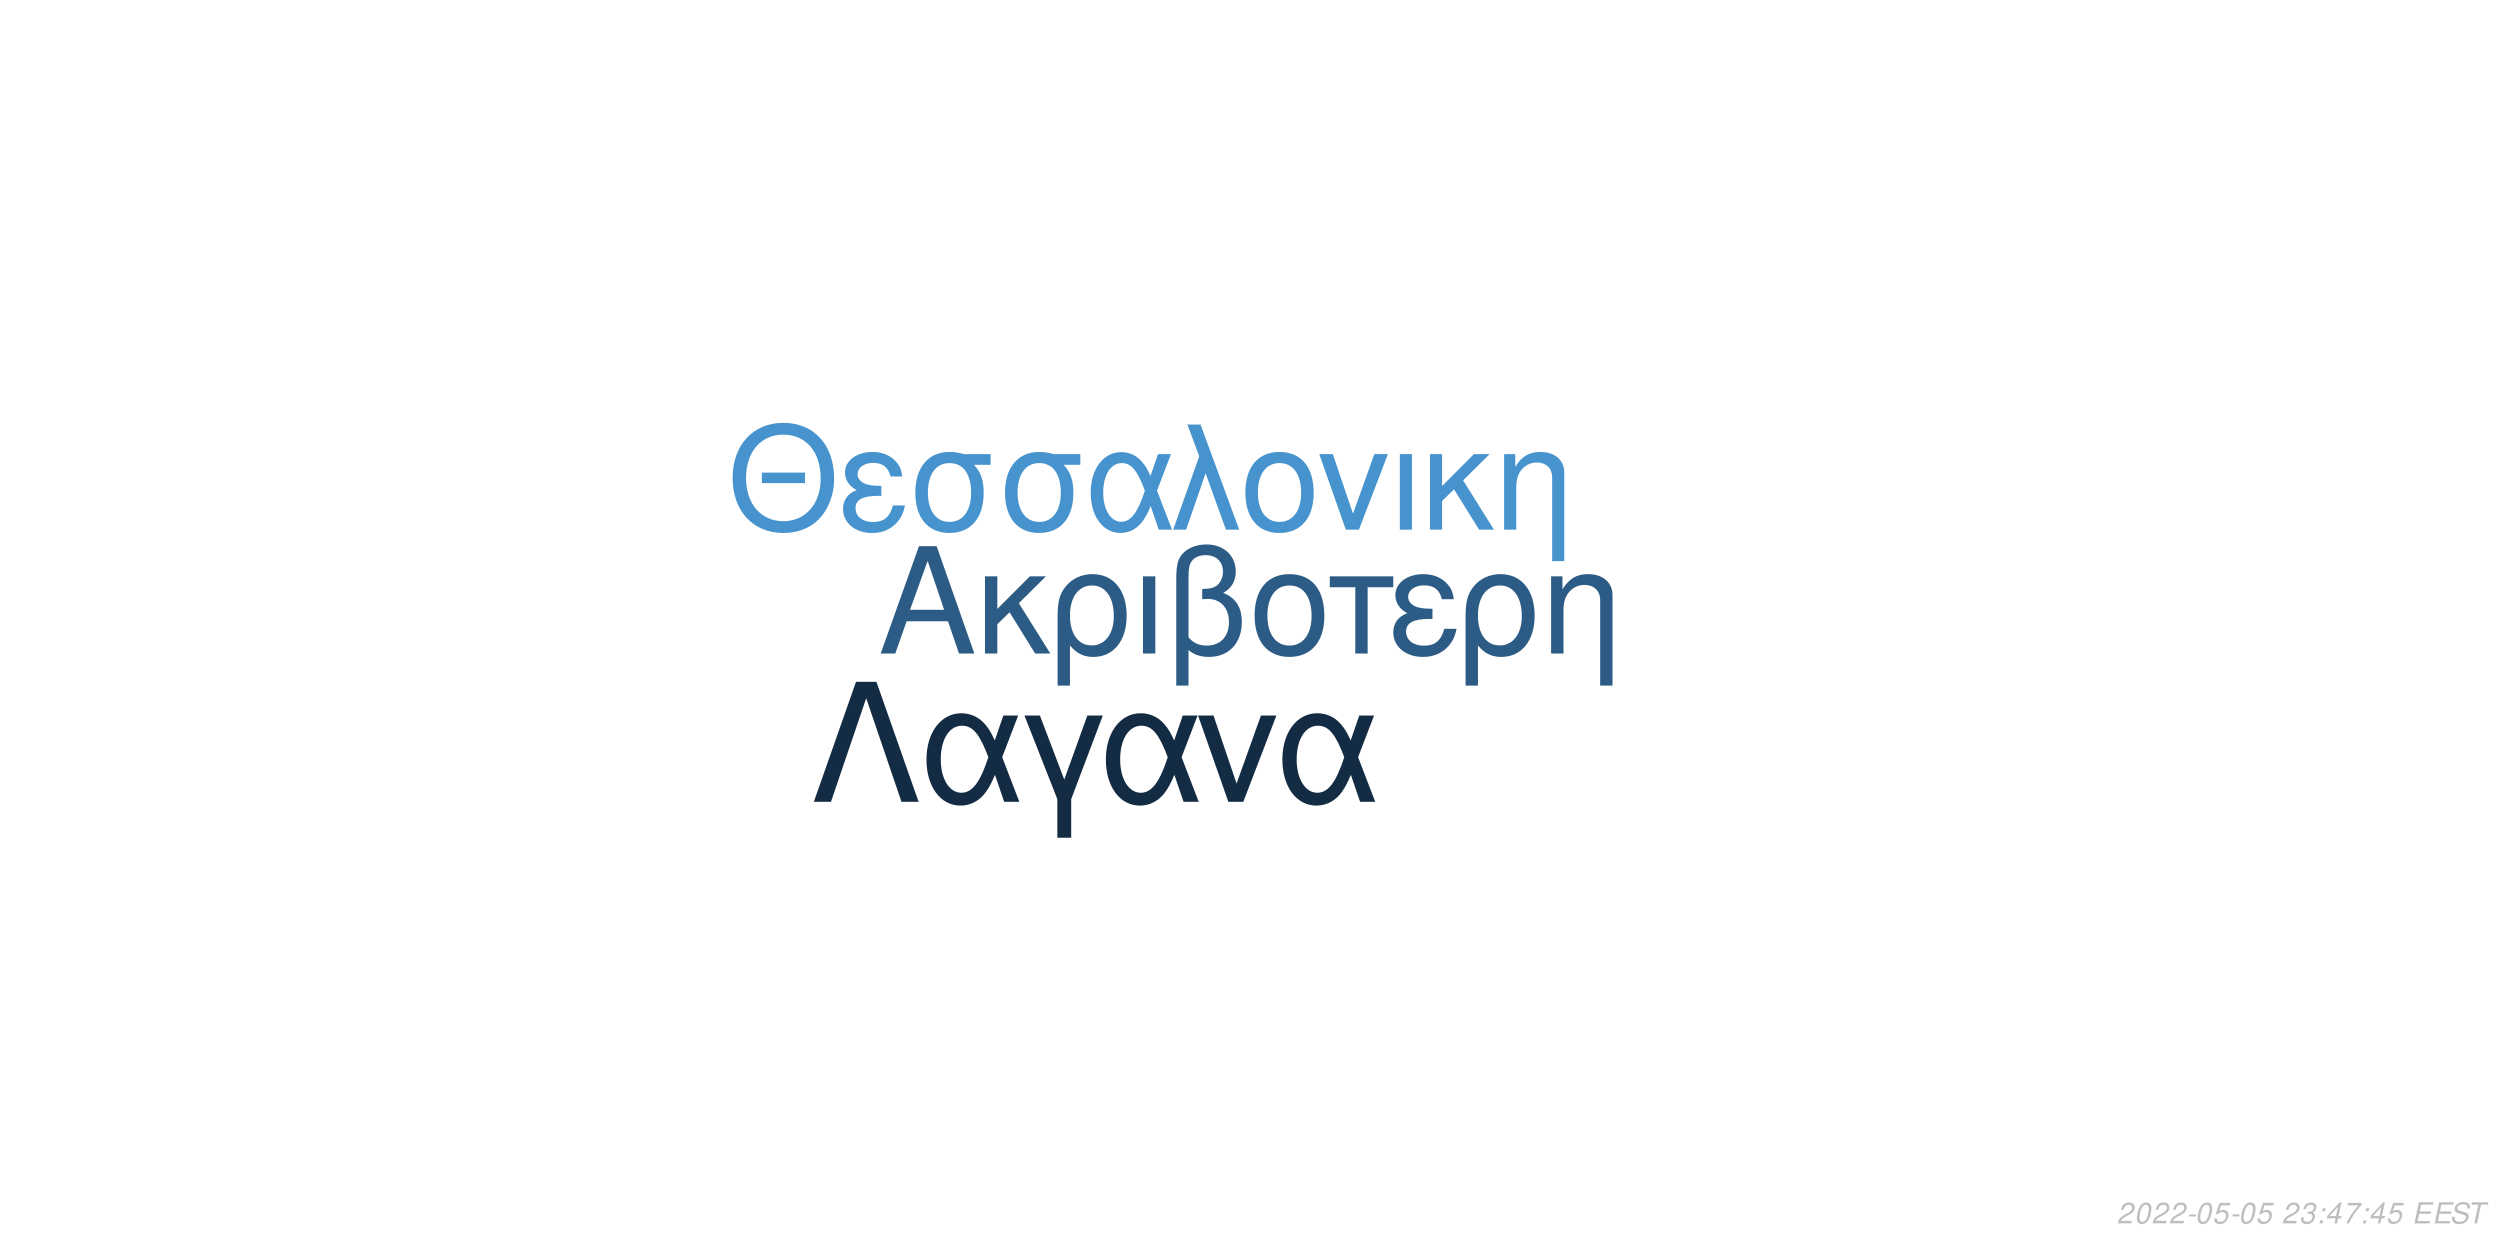
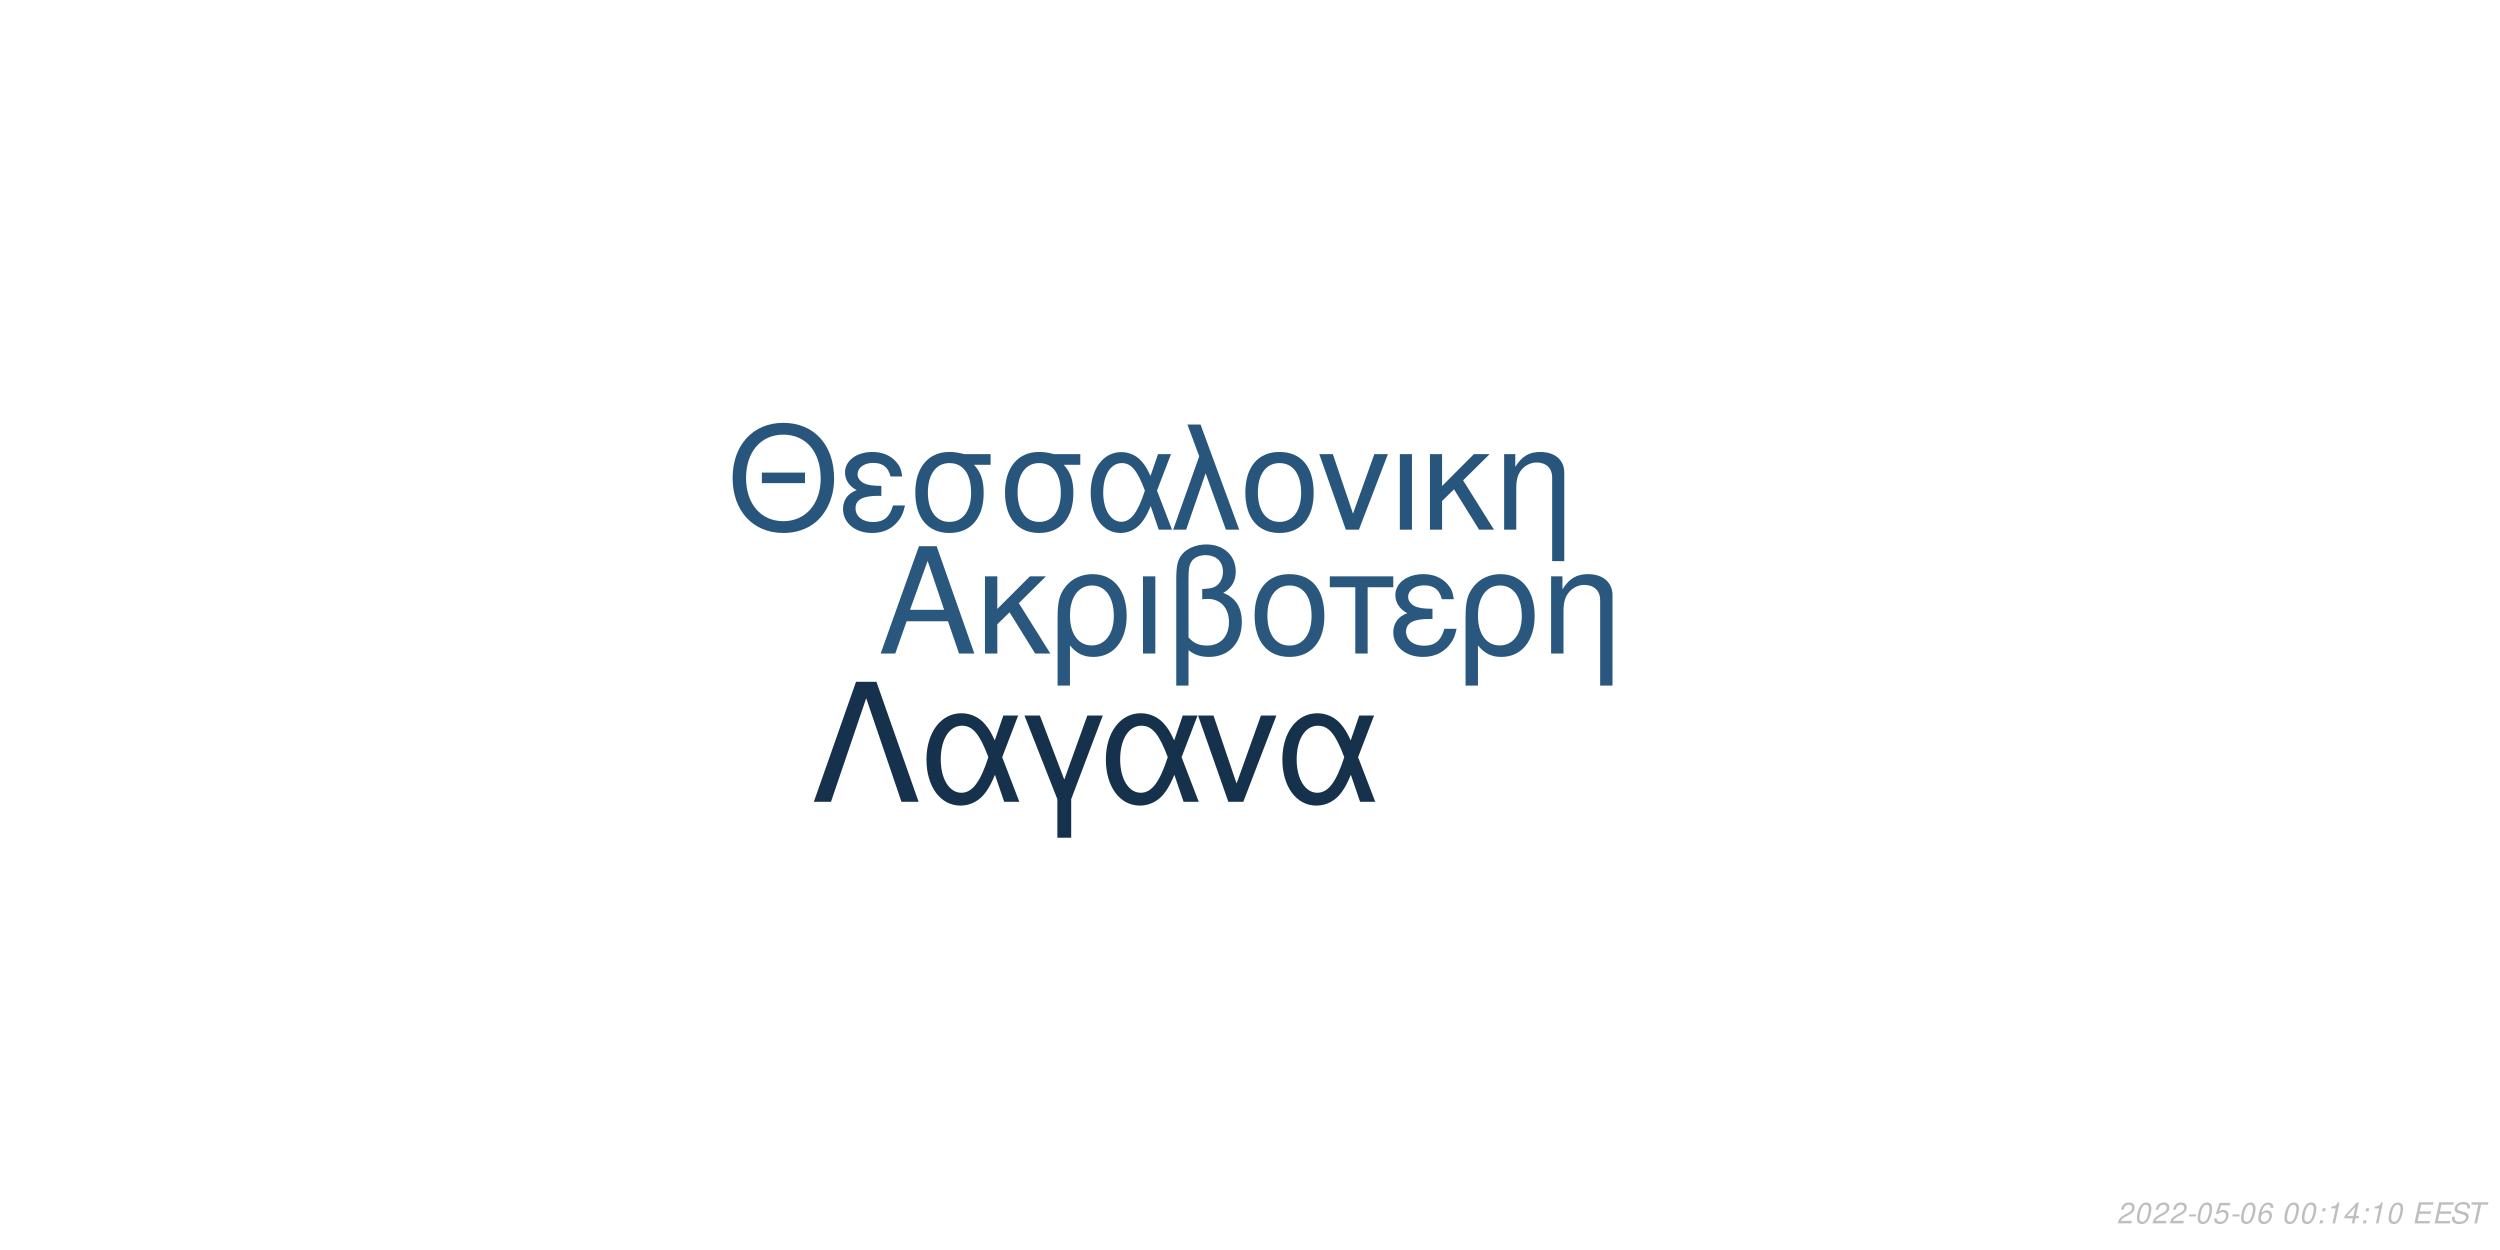
<svg xmlns="http://www.w3.org/2000/svg" xmlns:xlink="http://www.w3.org/1999/xlink" width="864pt" height="432pt" viewBox="0 0 864 432" version="1.1">
  <defs>
    <g>
      <symbol overflow="visible" id="glyph0-0">
        <path style="stroke:none;" d="" />
      </symbol>
      <symbol overflow="visible" id="glyph0-1">
        <path style="stroke:none;" d="M 24.125 -11.141 L 27.938 0 L 33.234 0 L 20.203 -37.094 L 14.094 -37.094 L 0.859 0 L 5.906 0 L 9.828 -11.141 Z M 22.797 -15.109 L 11 -15.109 L 17.094 -32.016 Z M 22.797 -15.109 " />
      </symbol>
      <symbol overflow="visible" id="glyph0-2">
        <path style="stroke:none;" d="M 7.172 -15.422 L 7.172 -26.672 L 2.906 -26.672 L 2.906 0 L 7.172 0 L 7.172 -10.125 L 11.406 -14.25 L 20.25 0 L 25.5 0 L 14.609 -17.406 L 23.969 -26.672 L 18.422 -26.672 Z M 7.172 -15.422 " />
      </symbol>
      <symbol overflow="visible" id="glyph0-3">
        <path style="stroke:none;" d="M 3 11.094 L 7.281 11.094 L 7.281 -2.797 C 9.516 -0.047 11.953 1.172 15.375 1.172 C 22.344 1.172 26.875 -4.422 26.875 -13.031 C 26.875 -21.891 22.297 -27.438 15.062 -27.438 C 11.297 -27.438 7.984 -25.906 5.797 -23.156 C 3.672 -20.516 3 -17.969 3 -12.359 Z M 14.906 -23.516 C 19.547 -23.516 22.438 -19.438 22.438 -12.922 C 22.438 -6.812 19.391 -2.797 14.812 -2.797 C 10.172 -2.797 7.281 -6.766 7.281 -13.125 C 7.281 -19.484 10.234 -23.516 14.906 -23.516 Z M 14.906 -23.516 " />
      </symbol>
      <symbol overflow="visible" id="glyph0-4">
        <path style="stroke:none;" d="M 3.516 0 L 7.781 0 L 7.781 -26.672 L 3.516 -26.672 Z M 3.516 0 " />
      </symbol>
      <symbol overflow="visible" id="glyph0-5">
        <path style="stroke:none;" d="M 4.016 11.094 L 8.25 11.094 L 8.25 -1.172 C 10.172 0.406 12.422 1.172 15.312 1.172 C 22.188 1.172 26.672 -3.609 26.672 -10.891 C 26.672 -15.984 24.578 -19.234 20.25 -20.969 C 23.109 -22.547 24.578 -25.031 24.578 -28.344 C 24.578 -33.844 20.406 -37.703 14.453 -37.703 C 10.938 -37.703 7.734 -36.391 6 -34.25 C 4.484 -32.422 4.016 -30.328 4.016 -25.391 Z M 8.25 -25.656 C 8.25 -29.359 8.5 -30.844 9.469 -32.062 C 10.375 -33.281 12.156 -34 14.094 -34 C 17.812 -34 20.156 -31.812 20.156 -28.297 C 20.156 -25.953 18.984 -23.812 17.297 -23.047 C 16.281 -22.547 15.469 -22.438 12.984 -22.297 L 12.984 -18.781 C 13.734 -18.828 14.344 -18.875 14.969 -18.875 C 19.344 -18.875 22.234 -15.719 22.234 -10.891 C 22.234 -5.906 19.281 -2.75 14.656 -2.75 C 11.953 -2.75 9.922 -3.609 8.25 -5.594 Z M 8.25 -25.656 " />
      </symbol>
      <symbol overflow="visible" id="glyph0-6">
        <path style="stroke:none;" d="M 14.094 -27.438 C 6.562 -27.438 2.094 -22.094 2.094 -13.125 C 2.094 -4.125 6.562 1.172 14.141 1.172 C 21.672 1.172 26.203 -4.172 26.203 -12.922 C 26.203 -22.188 21.828 -27.438 14.094 -27.438 Z M 14.141 -23.516 C 18.938 -23.516 21.781 -19.594 21.781 -12.984 C 21.781 -6.672 18.828 -2.75 14.141 -2.75 C 9.422 -2.75 6.516 -6.672 6.516 -13.125 C 6.516 -19.594 9.422 -23.516 14.141 -23.516 Z M 14.141 -23.516 " />
      </symbol>
      <symbol overflow="visible" id="glyph0-7">
        <path style="stroke:none;" d="M 7.891 0 L 12.156 0 L 12.156 -22.906 L 21.016 -22.906 L 21.016 -26.672 L -0.922 -26.672 L -0.922 -22.906 L 7.891 -22.906 Z M 7.891 0 " />
      </symbol>
      <symbol overflow="visible" id="glyph0-8">
        <path style="stroke:none;" d="M 14.562 -15.469 C 11.344 -15.469 9.562 -15.781 8.297 -16.438 C 6.922 -17.203 6.156 -18.328 6.156 -19.547 C 6.156 -21.891 8.453 -23.562 11.656 -23.562 C 15.062 -23.562 16.953 -22.094 17.812 -18.781 L 21.938 -18.781 C 21.578 -21.266 21.062 -22.5 19.797 -23.922 C 17.812 -26.203 14.906 -27.438 11.453 -27.438 C 5.797 -27.438 1.734 -24.375 1.734 -20.203 C 1.734 -17.609 3.156 -15.375 5.859 -13.938 C 2.797 -12.875 1.016 -10.484 1.016 -7.328 C 1.016 -2.391 5.297 1.172 11.25 1.172 C 14.969 1.172 17.906 -0.109 20.156 -2.641 C 21.578 -4.328 22.297 -5.797 22.906 -8.547 L 18.672 -8.547 C 17.5 -4.422 15.422 -2.703 11.609 -2.703 C 7.938 -2.703 5.438 -4.688 5.438 -7.578 C 5.438 -10.578 7.938 -11.953 13.484 -11.953 C 13.641 -11.953 14.094 -11.953 14.562 -11.906 Z M 14.562 -15.469 " />
      </symbol>
      <symbol overflow="visible" id="glyph0-9">
        <path style="stroke:none;" d="M 3.562 -26.672 L 3.562 0 L 7.844 0 L 7.844 -14.703 C 7.844 -17.906 8.5 -19.891 10.031 -21.531 C 11.406 -22.953 13.188 -23.719 15.062 -23.719 C 18.375 -23.719 20.516 -21.672 20.516 -18.469 L 20.516 11.094 L 24.781 11.094 L 24.781 -20.156 C 24.781 -24.578 21.469 -27.438 16.328 -27.438 C 12.359 -27.438 9.828 -25.906 7.484 -22.188 L 7.484 -26.672 Z M 3.562 -26.672 " />
      </symbol>
      <symbol overflow="visible" id="glyph1-0">
        <path style="stroke:none;" d="" />
      </symbol>
      <symbol overflow="visible" id="glyph1-1">
        <path style="stroke:none;" d="M 26.859 -19.734 L 11.953 -19.734 L 11.953 -16.094 L 26.859 -16.094 Z M 19.328 -36.922 C 8.922 -36.922 1.844 -29.25 1.844 -17.891 C 1.844 -6.484 8.875 1.141 19.391 1.141 C 23.812 1.141 27.703 -0.203 30.641 -2.688 C 34.578 -6.031 36.922 -11.656 36.922 -17.594 C 36.922 -29.297 30 -36.922 19.328 -36.922 Z M 19.328 -32.844 C 27.203 -32.844 32.281 -26.906 32.281 -17.688 C 32.281 -8.922 27.062 -2.938 19.391 -2.938 C 11.609 -2.938 6.484 -8.922 6.484 -17.891 C 6.484 -26.859 11.609 -32.844 19.328 -32.844 Z M 19.328 -32.844 " />
      </symbol>
      <symbol overflow="visible" id="glyph1-2">
        <path style="stroke:none;" d="M 14.25 -15.141 C 11.109 -15.141 9.375 -15.453 8.125 -16.094 C 6.781 -16.844 6.031 -17.938 6.031 -19.141 C 6.031 -21.422 8.266 -23.078 11.406 -23.078 C 14.75 -23.078 16.594 -21.625 17.438 -18.391 L 21.469 -18.391 C 21.125 -20.828 20.625 -22.031 19.391 -23.422 C 17.438 -25.656 14.594 -26.859 11.219 -26.859 C 5.688 -26.859 1.688 -23.875 1.688 -19.781 C 1.688 -17.234 3.094 -15.047 5.734 -13.656 C 2.734 -12.609 1 -10.266 1 -7.172 C 1 -2.344 5.188 1.141 11.016 1.141 C 14.656 1.141 17.547 -0.094 19.734 -2.594 C 21.125 -4.234 21.828 -5.688 22.422 -8.375 L 18.281 -8.375 C 17.141 -4.328 15.094 -2.641 11.359 -2.641 C 7.766 -2.641 5.328 -4.578 5.328 -7.422 C 5.328 -10.359 7.766 -11.703 13.203 -11.703 C 13.359 -11.703 13.797 -11.703 14.25 -11.656 Z M 14.25 -15.141 " />
      </symbol>
      <symbol overflow="visible" id="glyph1-3">
        <path style="stroke:none;" d="M 29 -26.109 L 19.938 -26.109 C 17.594 -26.703 16.438 -26.859 14.703 -26.859 C 7.469 -26.859 2.984 -21.469 2.984 -12.859 C 2.984 -4.031 7.375 1.141 14.797 1.141 C 22.172 1.141 26.609 -4.078 26.609 -12.656 C 26.609 -17.047 25.656 -19.828 23.266 -22.422 L 29 -22.422 Z M 14.797 -23.016 C 19.531 -23.016 22.266 -19.234 22.266 -12.75 C 22.266 -6.531 19.438 -2.688 14.797 -2.688 C 10.172 -2.688 7.328 -6.531 7.328 -12.859 C 7.328 -19.188 10.172 -23.016 14.797 -23.016 Z M 14.797 -23.016 " />
      </symbol>
      <symbol overflow="visible" id="glyph1-4">
        <path style="stroke:none;" d="M 29.344 -26.109 L 24.859 -26.109 L 22.266 -18.578 C 21.125 -21.031 20.484 -22.125 19.328 -23.469 C 17.547 -25.609 14.906 -26.812 12.156 -26.812 C 5.984 -26.812 1.594 -20.984 1.594 -12.812 C 1.594 -4.578 5.828 1.141 11.906 1.141 C 14.953 1.141 17.734 -0.344 19.625 -3.047 C 20.672 -4.531 21.281 -5.688 22.328 -8.172 L 25.109 0 L 29.703 0 L 24.516 -13.5 Z M 20.328 -13.5 C 17.891 -5.922 15.453 -2.734 12.156 -2.734 C 8.516 -2.734 5.922 -6.922 5.922 -12.812 C 5.922 -18.938 8.516 -23.016 12.359 -23.016 C 15.594 -23.016 17.688 -20.531 20.328 -13.5 Z M 20.328 -13.5 " />
      </symbol>
      <symbol overflow="visible" id="glyph1-5">
        <path style="stroke:none;" d="M 1.094 0 L 5.578 0 L 12.312 -19.484 L 19.328 0 L 23.922 0 L 10.562 -36.328 L 6.031 -36.328 L 10.109 -25.359 Z M 1.094 0 " />
      </symbol>
      <symbol overflow="visible" id="glyph1-6">
        <path style="stroke:none;" d="M 13.797 -26.859 C 6.422 -26.859 2.047 -21.625 2.047 -12.859 C 2.047 -4.031 6.422 1.141 13.859 1.141 C 21.234 1.141 25.656 -4.078 25.656 -12.656 C 25.656 -21.719 21.375 -26.859 13.797 -26.859 Z M 13.859 -23.016 C 18.531 -23.016 21.328 -19.188 21.328 -12.703 C 21.328 -6.531 18.438 -2.688 13.859 -2.688 C 9.219 -2.688 6.375 -6.531 6.375 -12.859 C 6.375 -19.188 9.219 -23.016 13.859 -23.016 Z M 13.859 -23.016 " />
      </symbol>
      <symbol overflow="visible" id="glyph1-7">
        <path style="stroke:none;" d="M 14.297 0 L 24.312 -26.109 L 19.625 -26.109 L 12.25 -5.531 L 5.281 -26.109 L 0.594 -26.109 L 9.766 0 Z M 14.297 0 " />
      </symbol>
      <symbol overflow="visible" id="glyph1-8">
        <path style="stroke:none;" d="M 3.438 0 L 7.625 0 L 7.625 -26.109 L 3.438 -26.109 Z M 3.438 0 " />
      </symbol>
      <symbol overflow="visible" id="glyph1-9">
        <path style="stroke:none;" d="M 7.031 -15.094 L 7.031 -26.109 L 2.844 -26.109 L 2.844 0 L 7.031 0 L 7.031 -9.922 L 11.156 -13.953 L 19.828 0 L 24.969 0 L 14.297 -17.047 L 23.469 -26.109 L 18.031 -26.109 Z M 7.031 -15.094 " />
      </symbol>
      <symbol overflow="visible" id="glyph1-10">
        <path style="stroke:none;" d="M 3.484 -26.109 L 3.484 0 L 7.672 0 L 7.672 -14.406 C 7.672 -17.547 8.328 -19.484 9.812 -21.078 C 11.156 -22.469 12.906 -23.219 14.75 -23.219 C 17.984 -23.219 20.078 -21.234 20.078 -18.094 L 20.078 10.859 L 24.266 10.859 L 24.266 -19.734 C 24.266 -24.062 21.031 -26.859 16 -26.859 C 12.109 -26.859 9.609 -25.359 7.328 -21.719 L 7.328 -26.109 Z M 3.484 -26.109 " />
      </symbol>
      <symbol overflow="visible" id="glyph2-0">
        <path style="stroke:none;" d="" />
      </symbol>
      <symbol overflow="visible" id="glyph2-1">
        <path style="stroke:none;" d="M 22.531 -41.484 L 15.484 -41.484 L 0.906 0 L 6.828 0 L 19 -35.797 L 31.188 0 L 37.109 0 Z M 22.531 -41.484 " />
      </symbol>
      <symbol overflow="visible" id="glyph2-2">
        <path style="stroke:none;" d="M 33.516 -29.812 L 28.391 -29.812 L 25.438 -21.219 C 24.125 -24.016 23.391 -25.266 22.078 -26.797 C 20.031 -29.25 17.016 -30.609 13.891 -30.609 C 6.828 -30.609 1.828 -23.953 1.828 -14.625 C 1.828 -5.234 6.656 1.312 13.594 1.312 C 17.078 1.312 20.266 -0.391 22.422 -3.469 C 23.609 -5.172 24.297 -6.484 25.5 -9.328 L 28.688 0 L 33.922 0 L 28 -15.422 Z M 23.219 -15.422 C 20.422 -6.766 17.641 -3.125 13.891 -3.125 C 9.734 -3.125 6.766 -7.906 6.766 -14.625 C 6.766 -21.625 9.734 -26.297 14.109 -26.297 C 17.812 -26.297 20.203 -23.453 23.219 -15.422 Z M 23.219 -15.422 " />
      </symbol>
      <symbol overflow="visible" id="glyph2-3">
        <path style="stroke:none;" d="M 12.062 12.406 L 16.844 12.406 L 16.844 -0.906 L 27.766 -29.812 L 22.422 -29.812 L 14.453 -7.688 L 6.031 -29.812 L 0.688 -29.812 L 12.062 -0.906 Z M 12.062 12.406 " />
      </symbol>
      <symbol overflow="visible" id="glyph2-4">
        <path style="stroke:none;" d="M 16.328 0 L 27.766 -29.812 L 22.422 -29.812 L 14 -6.312 L 6.031 -29.812 L 0.688 -29.812 L 11.156 0 Z M 16.328 0 " />
      </symbol>
      <symbol overflow="visible" id="glyph3-0">
        <path style="stroke:none;" d="" />
      </symbol>
      <symbol overflow="visible" id="glyph3-1">
        <path style="stroke:none;" d="M 5.234 -0.875 L 1.469 -0.875 C 1.641 -1.375 2.203 -1.891 3.109 -2.344 L 4.234 -2.938 C 5.562 -3.625 6.219 -4.469 6.219 -5.484 C 6.219 -5.938 6.062 -6.359 5.797 -6.656 C 5.469 -7.047 4.984 -7.234 4.312 -7.234 C 2.766 -7.234 1.891 -6.453 1.484 -4.734 L 2.375 -4.734 C 2.484 -5.188 2.609 -5.484 2.797 -5.75 C 3.094 -6.203 3.609 -6.453 4.188 -6.453 C 4.891 -6.453 5.344 -6.031 5.344 -5.375 C 5.344 -4.703 4.859 -4.094 4.016 -3.656 L 2.984 -3.125 C 1.234 -2.188 0.797 -1.656 0.344 -0.016 L 5.047 -0.016 Z M 5.234 -0.875 " />
      </symbol>
      <symbol overflow="visible" id="glyph3-2">
        <path style="stroke:none;" d="M 4.203 -7.234 C 3.375 -7.234 2.688 -6.812 2.125 -5.984 C 1.484 -5.047 0.984 -3.188 0.984 -1.734 C 0.984 -1.109 1.172 -0.562 1.484 -0.266 C 1.797 0.047 2.281 0.234 2.766 0.234 C 3.625 0.234 4.281 -0.156 4.859 -1.016 C 5.516 -1.953 6 -3.797 6 -5.266 C 6 -6.5 5.328 -7.234 4.203 -7.234 Z M 4.094 -6.453 C 4.734 -6.453 5.125 -5.984 5.125 -5.156 C 5.125 -4.203 4.781 -2.625 4.406 -1.812 C 3.984 -0.938 3.516 -0.547 2.875 -0.547 C 2.25 -0.547 1.875 -1.031 1.875 -1.828 C 1.875 -2.797 2.203 -4.344 2.594 -5.203 C 2.984 -6.047 3.453 -6.453 4.094 -6.453 Z M 4.094 -6.453 " />
      </symbol>
      <symbol overflow="visible" id="glyph3-3">
        <path style="stroke:none;" d="M 3.516 -3.125 L 1.125 -3.125 L 0.969 -2.406 L 3.359 -2.406 Z M 3.516 -3.125 " />
      </symbol>
      <symbol overflow="visible" id="glyph3-4">
        <path style="stroke:none;" d="M 6.297 -7.094 L 2.594 -7.094 L 1.234 -3.234 L 2.047 -3.234 C 2.656 -3.766 2.938 -3.906 3.531 -3.906 C 4.328 -3.906 4.797 -3.453 4.797 -2.688 C 4.797 -1.438 3.969 -0.547 2.828 -0.547 C 2.031 -0.547 1.609 -0.938 1.578 -1.734 L 0.703 -1.734 L 0.703 -1.516 C 0.703 -0.938 0.844 -0.547 1.188 -0.266 C 1.562 0.062 2.078 0.234 2.703 0.234 C 3.656 0.234 4.391 -0.156 4.984 -0.922 C 5.422 -1.5 5.672 -2.234 5.672 -2.953 C 5.672 -4 4.938 -4.672 3.812 -4.672 C 3.328 -4.672 2.906 -4.547 2.406 -4.234 L 3.109 -6.219 L 6.109 -6.219 Z M 6.297 -7.094 " />
      </symbol>
      <symbol overflow="visible" id="glyph3-5">
-         <path style="stroke:none;" d="" />
+         <path style="stroke:none;" d="M 6.125 -5.344 L 6.141 -5.625 C 6.141 -6.609 5.453 -7.234 4.391 -7.234 C 3.438 -7.234 2.641 -6.719 2.016 -5.703 C 1.422 -4.781 0.938 -2.953 0.938 -1.688 C 0.938 -0.516 1.688 0.234 2.859 0.234 C 3.703 0.234 4.438 -0.156 5 -0.875 C 5.406 -1.422 5.672 -2.156 5.672 -2.766 C 5.672 -3.812 4.969 -4.5 3.906 -4.5 C 3.234 -4.5 2.672 -4.234 2.094 -3.625 C 2.406 -5.375 3.234 -6.453 4.25 -6.453 C 4.703 -6.453 5.062 -6.234 5.172 -5.844 C 5.203 -5.719 5.234 -5.578 5.25 -5.344 Z M 3.656 -3.734 C 4.344 -3.734 4.797 -3.281 4.797 -2.625 C 4.797 -1.469 3.984 -0.547 2.984 -0.547 C 2.297 -0.547 1.812 -1.047 1.812 -1.766 C 1.812 -2.859 2.625 -3.734 3.656 -3.734 Z M 3.656 -3.734 " />
      </symbol>
      <symbol overflow="visible" id="glyph3-6">
-         <path style="stroke:none;" d="M 2.922 -3.312 C 3.125 -3.344 3.234 -3.344 3.375 -3.344 C 4.203 -3.344 4.688 -3 4.688 -2.406 C 4.688 -1.312 3.906 -0.547 2.781 -0.547 C 2.047 -0.547 1.594 -0.938 1.594 -1.562 C 1.594 -1.719 1.609 -1.844 1.656 -2.094 L 0.766 -2.094 C 0.734 -1.797 0.719 -1.641 0.719 -1.469 C 0.719 -0.375 1.406 0.234 2.641 0.234 C 3.547 0.234 4.297 -0.078 4.812 -0.656 C 5.266 -1.156 5.562 -1.875 5.562 -2.547 C 5.562 -3.125 5.344 -3.453 4.797 -3.734 C 5.641 -4.234 6.016 -4.844 6.016 -5.734 C 6.016 -6.656 5.312 -7.234 4.203 -7.234 C 3.375 -7.234 2.672 -6.938 2.188 -6.375 C 1.891 -6.031 1.703 -5.641 1.516 -4.906 L 2.391 -4.906 C 2.5 -5.359 2.594 -5.594 2.734 -5.812 C 3.047 -6.234 3.516 -6.453 4.078 -6.453 C 4.734 -6.453 5.141 -6.125 5.141 -5.578 C 5.141 -5.188 5.016 -4.797 4.797 -4.547 C 4.516 -4.234 4 -4.062 3.266 -4.062 L 3.078 -4.062 Z M 2.922 -3.312 " />
+         <path style="stroke:none;" d="" />
      </symbol>
      <symbol overflow="visible" id="glyph3-7">
        <path style="stroke:none;" d="M 2.359 -1.031 L 1.312 -1.031 L 1.094 0 L 2.141 0 Z M 3.266 -5.234 L 2.219 -5.234 L 2 -4.203 L 3.047 -4.203 Z M 3.266 -5.234 " />
      </symbol>
      <symbol overflow="visible" id="glyph3-8">
-         <path style="stroke:none;" d="M 3.625 -1.75 L 3.266 0 L 4.141 0 L 4.516 -1.75 L 5.562 -1.75 L 5.734 -2.531 L 4.688 -2.531 L 5.688 -7.234 L 5.016 -7.234 L 0.844 -2.672 L 0.641 -1.75 Z M 3.797 -2.531 L 1.594 -2.531 L 4.469 -5.703 Z M 3.797 -2.531 " />
+         <path style="stroke:none;" d="M 3.703 -5.188 L 2.594 0 L 3.469 0 L 5.016 -7.234 L 4.438 -7.234 C 3.906 -6.156 3.688 -6.016 2.234 -5.812 L 2.109 -5.188 Z M 3.703 -5.188 " />
      </symbol>
      <symbol overflow="visible" id="glyph3-9">
-         <path style="stroke:none;" d="M 6.703 -7.094 L 1.953 -7.094 L 1.766 -6.219 L 5.594 -6.219 C 3.344 -3.688 2.266 -2.109 1.375 0 L 2.344 0 C 3.031 -1.906 4.828 -4.594 6.547 -6.281 Z M 6.703 -7.094 " />
+         <path style="stroke:none;" d="M 3.625 -1.75 L 3.266 0 L 4.141 0 L 4.516 -1.75 L 5.562 -1.75 L 5.734 -2.531 L 4.688 -2.531 L 5.688 -7.234 L 5.016 -7.234 L 0.844 -2.672 L 0.641 -1.75 Z M 3.797 -2.531 L 1.594 -2.531 L 4.469 -5.703 Z M 3.797 -2.531 " />
      </symbol>
      <symbol overflow="visible" id="glyph3-10">
        <path style="stroke:none;" d="M 2.547 -3.312 L 6.5 -3.312 L 6.688 -4.141 L 2.719 -4.141 L 3.219 -6.469 L 7.344 -6.469 L 7.516 -7.297 L 2.453 -7.297 L 0.906 0 L 6.125 0 L 6.297 -0.812 L 2.016 -0.812 Z M 2.547 -3.312 " />
      </symbol>
      <symbol overflow="visible" id="glyph3-11">
        <path style="stroke:none;" d="M 7.062 -5.156 C 7.125 -5.438 7.141 -5.562 7.141 -5.703 C 7.141 -6.156 6.938 -6.594 6.594 -6.891 C 6.188 -7.25 5.656 -7.406 4.875 -7.406 C 3.844 -7.406 3.047 -7.125 2.5 -6.562 C 2.094 -6.141 1.781 -5.438 1.781 -4.922 C 1.781 -4.297 2.219 -3.766 2.891 -3.562 L 4.594 -3.094 C 5.406 -2.859 5.734 -2.578 5.734 -2.094 C 5.734 -1.781 5.547 -1.406 5.266 -1.141 C 4.844 -0.766 4.266 -0.578 3.453 -0.578 C 2.328 -0.578 1.812 -0.984 1.812 -1.906 C 1.812 -2.047 1.812 -2.125 1.844 -2.312 L 0.984 -2.312 C 0.906 -2.062 0.891 -1.906 0.891 -1.688 C 0.891 -0.484 1.797 0.234 3.297 0.234 C 4.359 0.234 5.234 -0.062 5.812 -0.609 C 6.344 -1.078 6.688 -1.797 6.688 -2.375 C 6.688 -2.641 6.609 -2.906 6.453 -3.156 C 6.234 -3.5 5.938 -3.703 5.469 -3.828 L 3.75 -4.312 C 2.984 -4.547 2.734 -4.734 2.734 -5.188 C 2.734 -5.547 2.875 -5.844 3.188 -6.109 C 3.547 -6.438 4.031 -6.594 4.703 -6.594 C 5.266 -6.594 5.688 -6.484 5.906 -6.297 C 6.094 -6.125 6.219 -5.797 6.219 -5.516 C 6.219 -5.422 6.203 -5.344 6.188 -5.156 Z M 7.062 -5.156 " />
      </symbol>
      <symbol overflow="visible" id="glyph3-12">
        <path style="stroke:none;" d="M 4.938 -6.469 L 7.312 -6.469 L 7.484 -7.297 L 1.75 -7.297 L 1.578 -6.469 L 3.984 -6.469 L 2.609 0 L 3.547 0 Z M 4.938 -6.469 " />
      </symbol>
    </g>
  </defs>
  <g id="surface1">
    <rect x="0" y="0" width="864" height="432" style="fill:rgb(100%,100%,100%);fill-opacity:1;stroke:none;" />
-     <g style="fill:rgb(17.255%,36.078%,52.157%);fill-opacity:1;">
+     <g style="fill:rgb(16.078%,34.118%,49.412%);fill-opacity:1;">
      <use xlink:href="#glyph0-1" x="303.5" y="225.861" />
      <use xlink:href="#glyph0-2" x="337.5" y="225.861" />
      <use xlink:href="#glyph0-3" x="362.5" y="225.861" />
      <use xlink:href="#glyph0-4" x="391.5" y="225.861" />
      <use xlink:href="#glyph0-5" x="402.5" y="225.861" />
      <use xlink:href="#glyph0-6" x="431.5" y="225.861" />
      <use xlink:href="#glyph0-7" x="460.5" y="225.861" />
      <use xlink:href="#glyph0-8" x="480.5" y="225.861" />
      <use xlink:href="#glyph0-3" x="503.5" y="225.861" />
      <use xlink:href="#glyph0-9" x="532.5" y="225.861" />
    </g>
-     <g style="fill:rgb(27.843%,57.647%,80.784%);fill-opacity:1;">
+     <g style="fill:rgb(15.686%,33.333%,48.627%);fill-opacity:1;">
      <use xlink:href="#glyph1-1" x="251.348" y="183.058" />
      <use xlink:href="#glyph1-2" x="290.348" y="183.058" />
      <use xlink:href="#glyph1-3" x="313.348" y="183.058" />
      <use xlink:href="#glyph1-3" x="344.348" y="183.058" />
      <use xlink:href="#glyph1-4" x="375.348" y="183.058" />
      <use xlink:href="#glyph1-5" x="404.348" y="183.058" />
      <use xlink:href="#glyph1-6" x="428.348" y="183.058" />
      <use xlink:href="#glyph1-7" x="455.348" y="183.058" />
      <use xlink:href="#glyph1-8" x="480.348" y="183.058" />
      <use xlink:href="#glyph1-9" x="491.348" y="183.058" />
      <use xlink:href="#glyph1-10" x="516.348" y="183.058" />
    </g>
-     <g style="fill:rgb(7.451%,16.863%,26.275%);fill-opacity:1;">
+     <g style="fill:rgb(8.627%,19.216%,29.412%);fill-opacity:1;">
      <use xlink:href="#glyph2-1" x="280.359" y="277.105" />
      <use xlink:href="#glyph2-2" x="318.359" y="277.105" />
      <use xlink:href="#glyph2-3" x="353.359" y="277.105" />
      <use xlink:href="#glyph2-2" x="380.359" y="277.105" />
      <use xlink:href="#glyph2-4" x="413.359" y="277.105" />
      <use xlink:href="#glyph2-2" x="441.359" y="277.105" />
    </g>
    <g style="fill:rgb(74.51%,74.51%,74.51%);fill-opacity:1;">
      <use xlink:href="#glyph3-1" x="731.52" y="422.81" />
      <use xlink:href="#glyph3-2" x="737.52" y="422.81" />
      <use xlink:href="#glyph3-1" x="743.52" y="422.81" />
      <use xlink:href="#glyph3-1" x="749.52" y="422.81" />
      <use xlink:href="#glyph3-3" x="755.52" y="422.81" />
      <use xlink:href="#glyph3-2" x="758.52" y="422.81" />
      <use xlink:href="#glyph3-4" x="764.52" y="422.81" />
      <use xlink:href="#glyph3-3" x="770.52" y="422.81" />
      <use xlink:href="#glyph3-2" x="773.52" y="422.81" />
-       <use xlink:href="#glyph3-4" x="779.52" y="422.81" />
-       <use xlink:href="#glyph3-5" x="785.52" y="422.81" />
-       <use xlink:href="#glyph3-1" x="788.52" y="422.81" />
-       <use xlink:href="#glyph3-6" x="794.52" y="422.81" />
+       <use xlink:href="#glyph3-5" x="779.52" y="422.81" />
+       <use xlink:href="#glyph3-6" x="785.52" y="422.81" />
+       <use xlink:href="#glyph3-2" x="788.52" y="422.81" />
+       <use xlink:href="#glyph3-2" x="794.52" y="422.81" />
      <use xlink:href="#glyph3-7" x="800.52" y="422.81" />
      <use xlink:href="#glyph3-8" x="803.52" y="422.81" />
      <use xlink:href="#glyph3-9" x="809.52" y="422.81" />
      <use xlink:href="#glyph3-7" x="815.52" y="422.81" />
      <use xlink:href="#glyph3-8" x="818.52" y="422.81" />
-       <use xlink:href="#glyph3-4" x="824.52" y="422.81" />
-       <use xlink:href="#glyph3-5" x="830.52" y="422.81" />
+       <use xlink:href="#glyph3-2" x="824.52" y="422.81" />
+       <use xlink:href="#glyph3-6" x="830.52" y="422.81" />
      <use xlink:href="#glyph3-10" x="833.52" y="422.81" />
      <use xlink:href="#glyph3-10" x="840.52" y="422.81" />
      <use xlink:href="#glyph3-11" x="846.52" y="422.81" />
      <use xlink:href="#glyph3-12" x="852.52" y="422.81" />
    </g>
  </g>
</svg>
